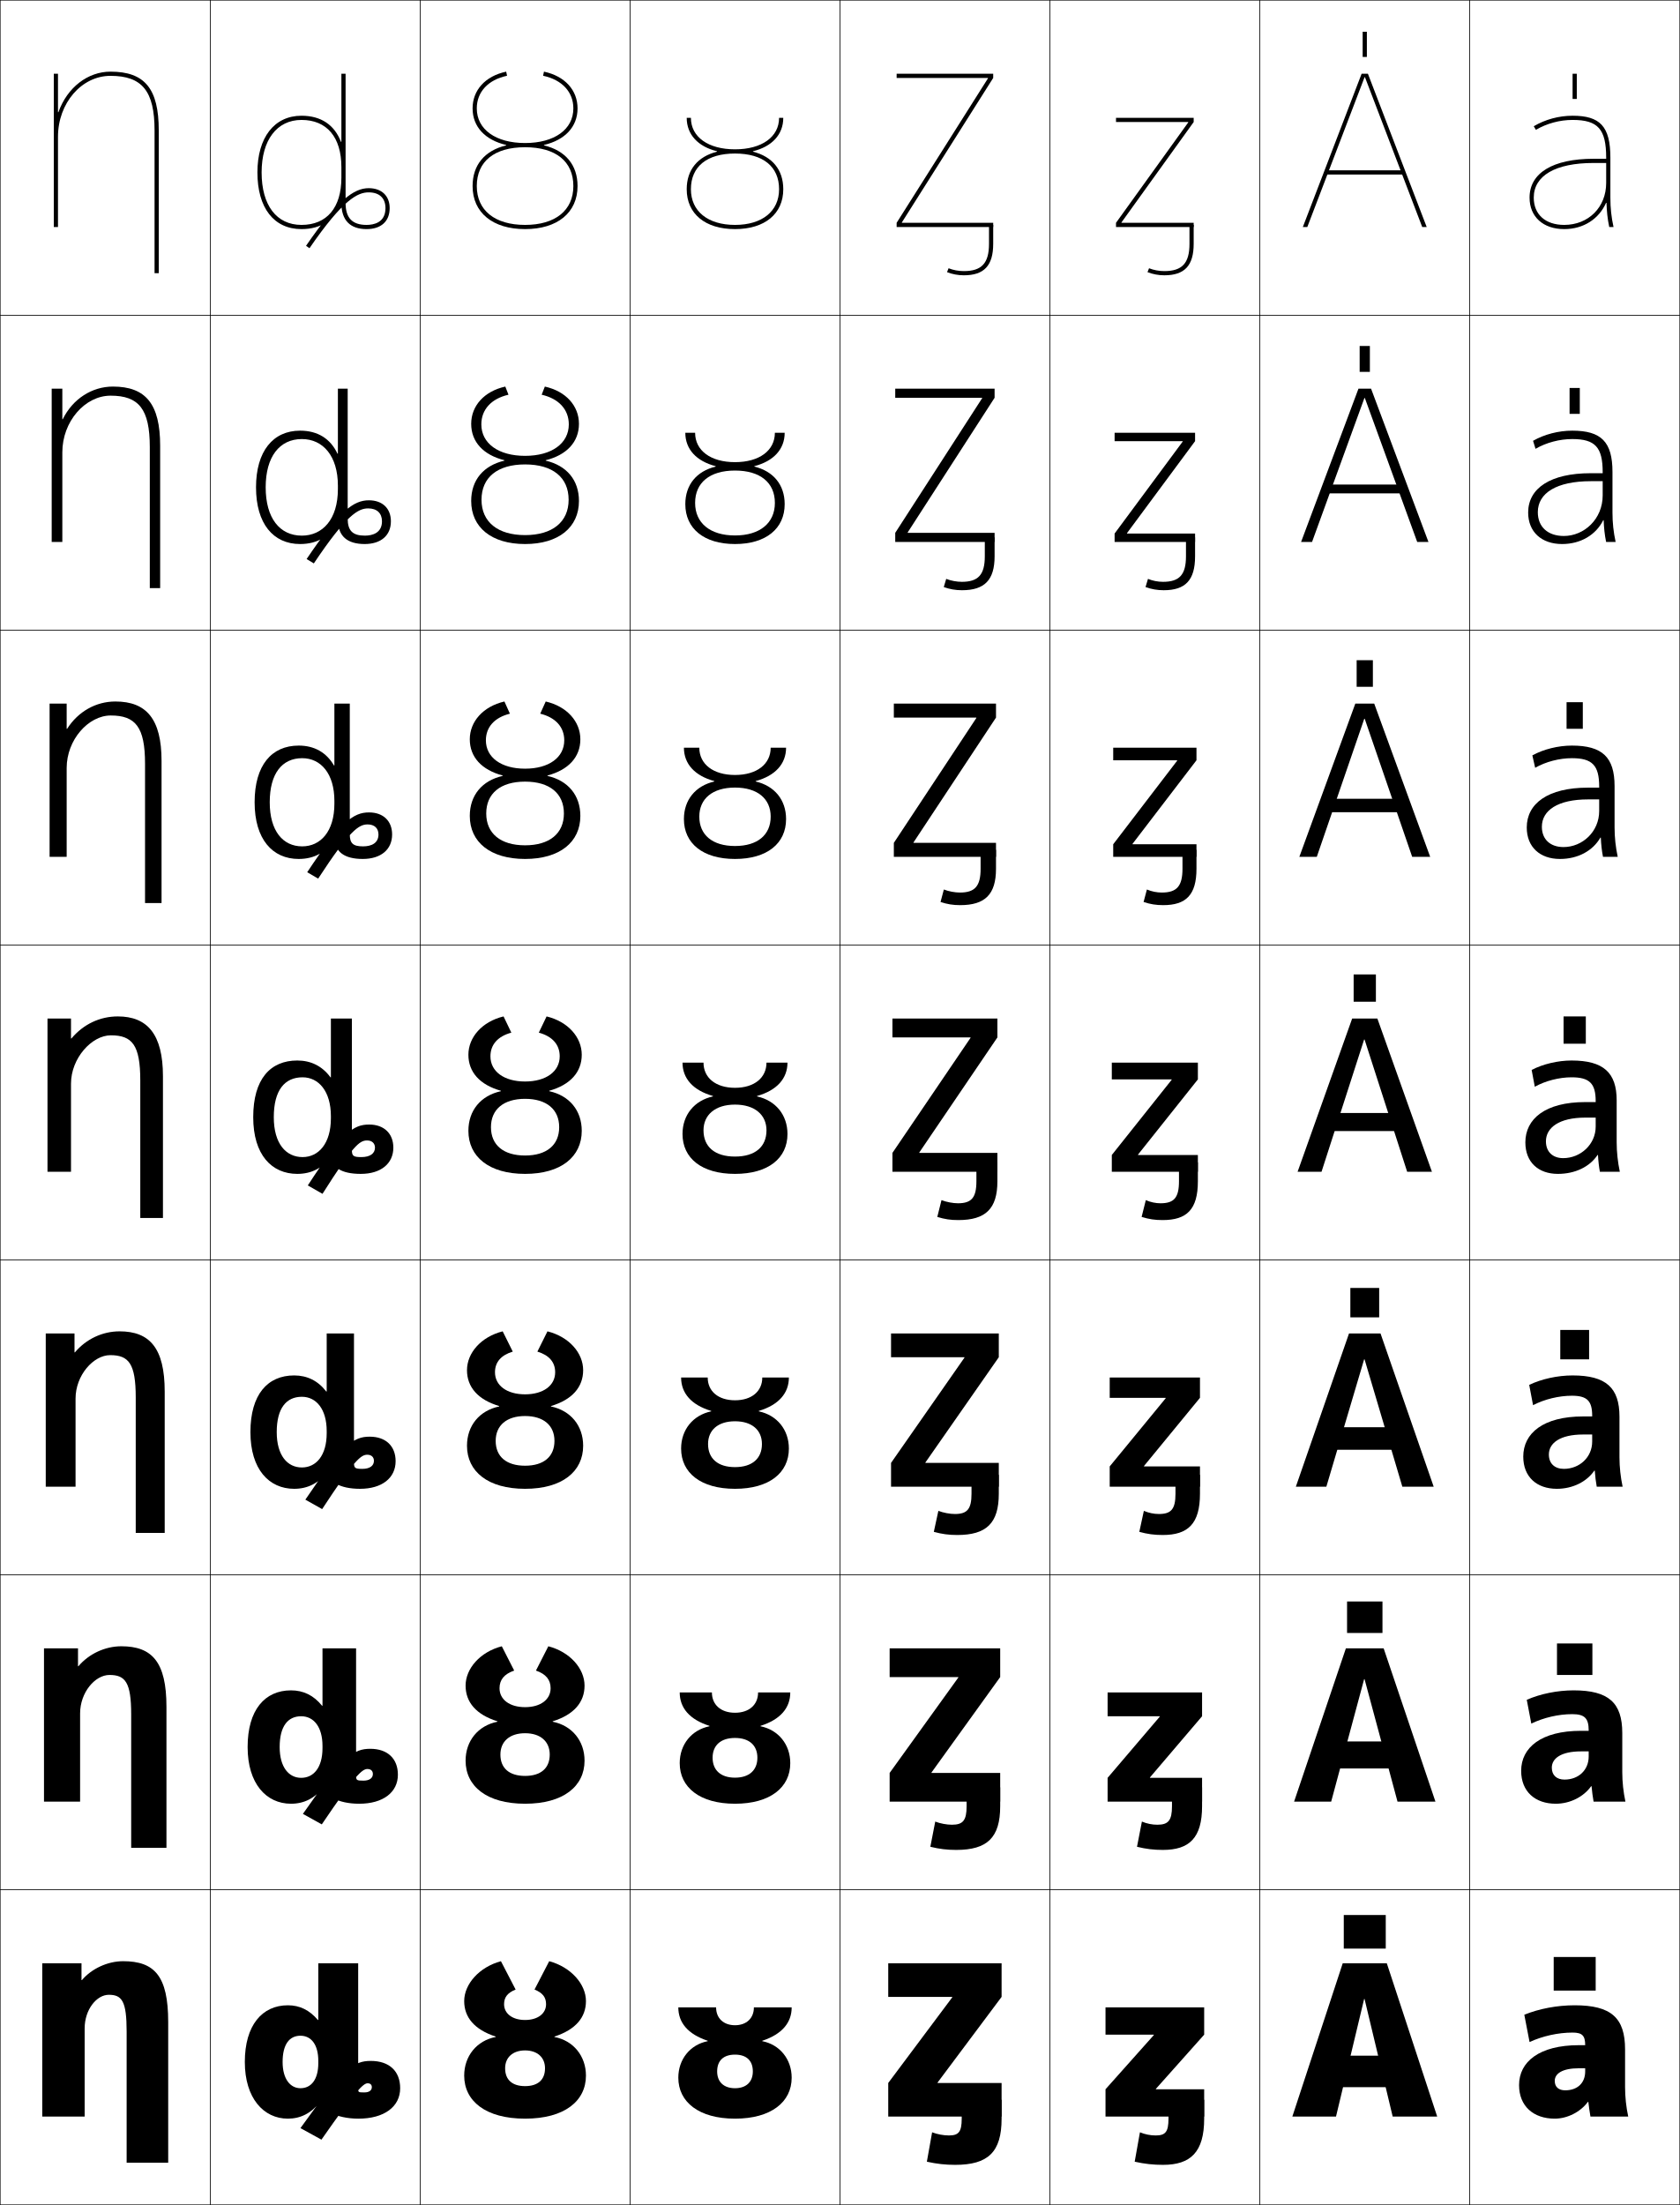
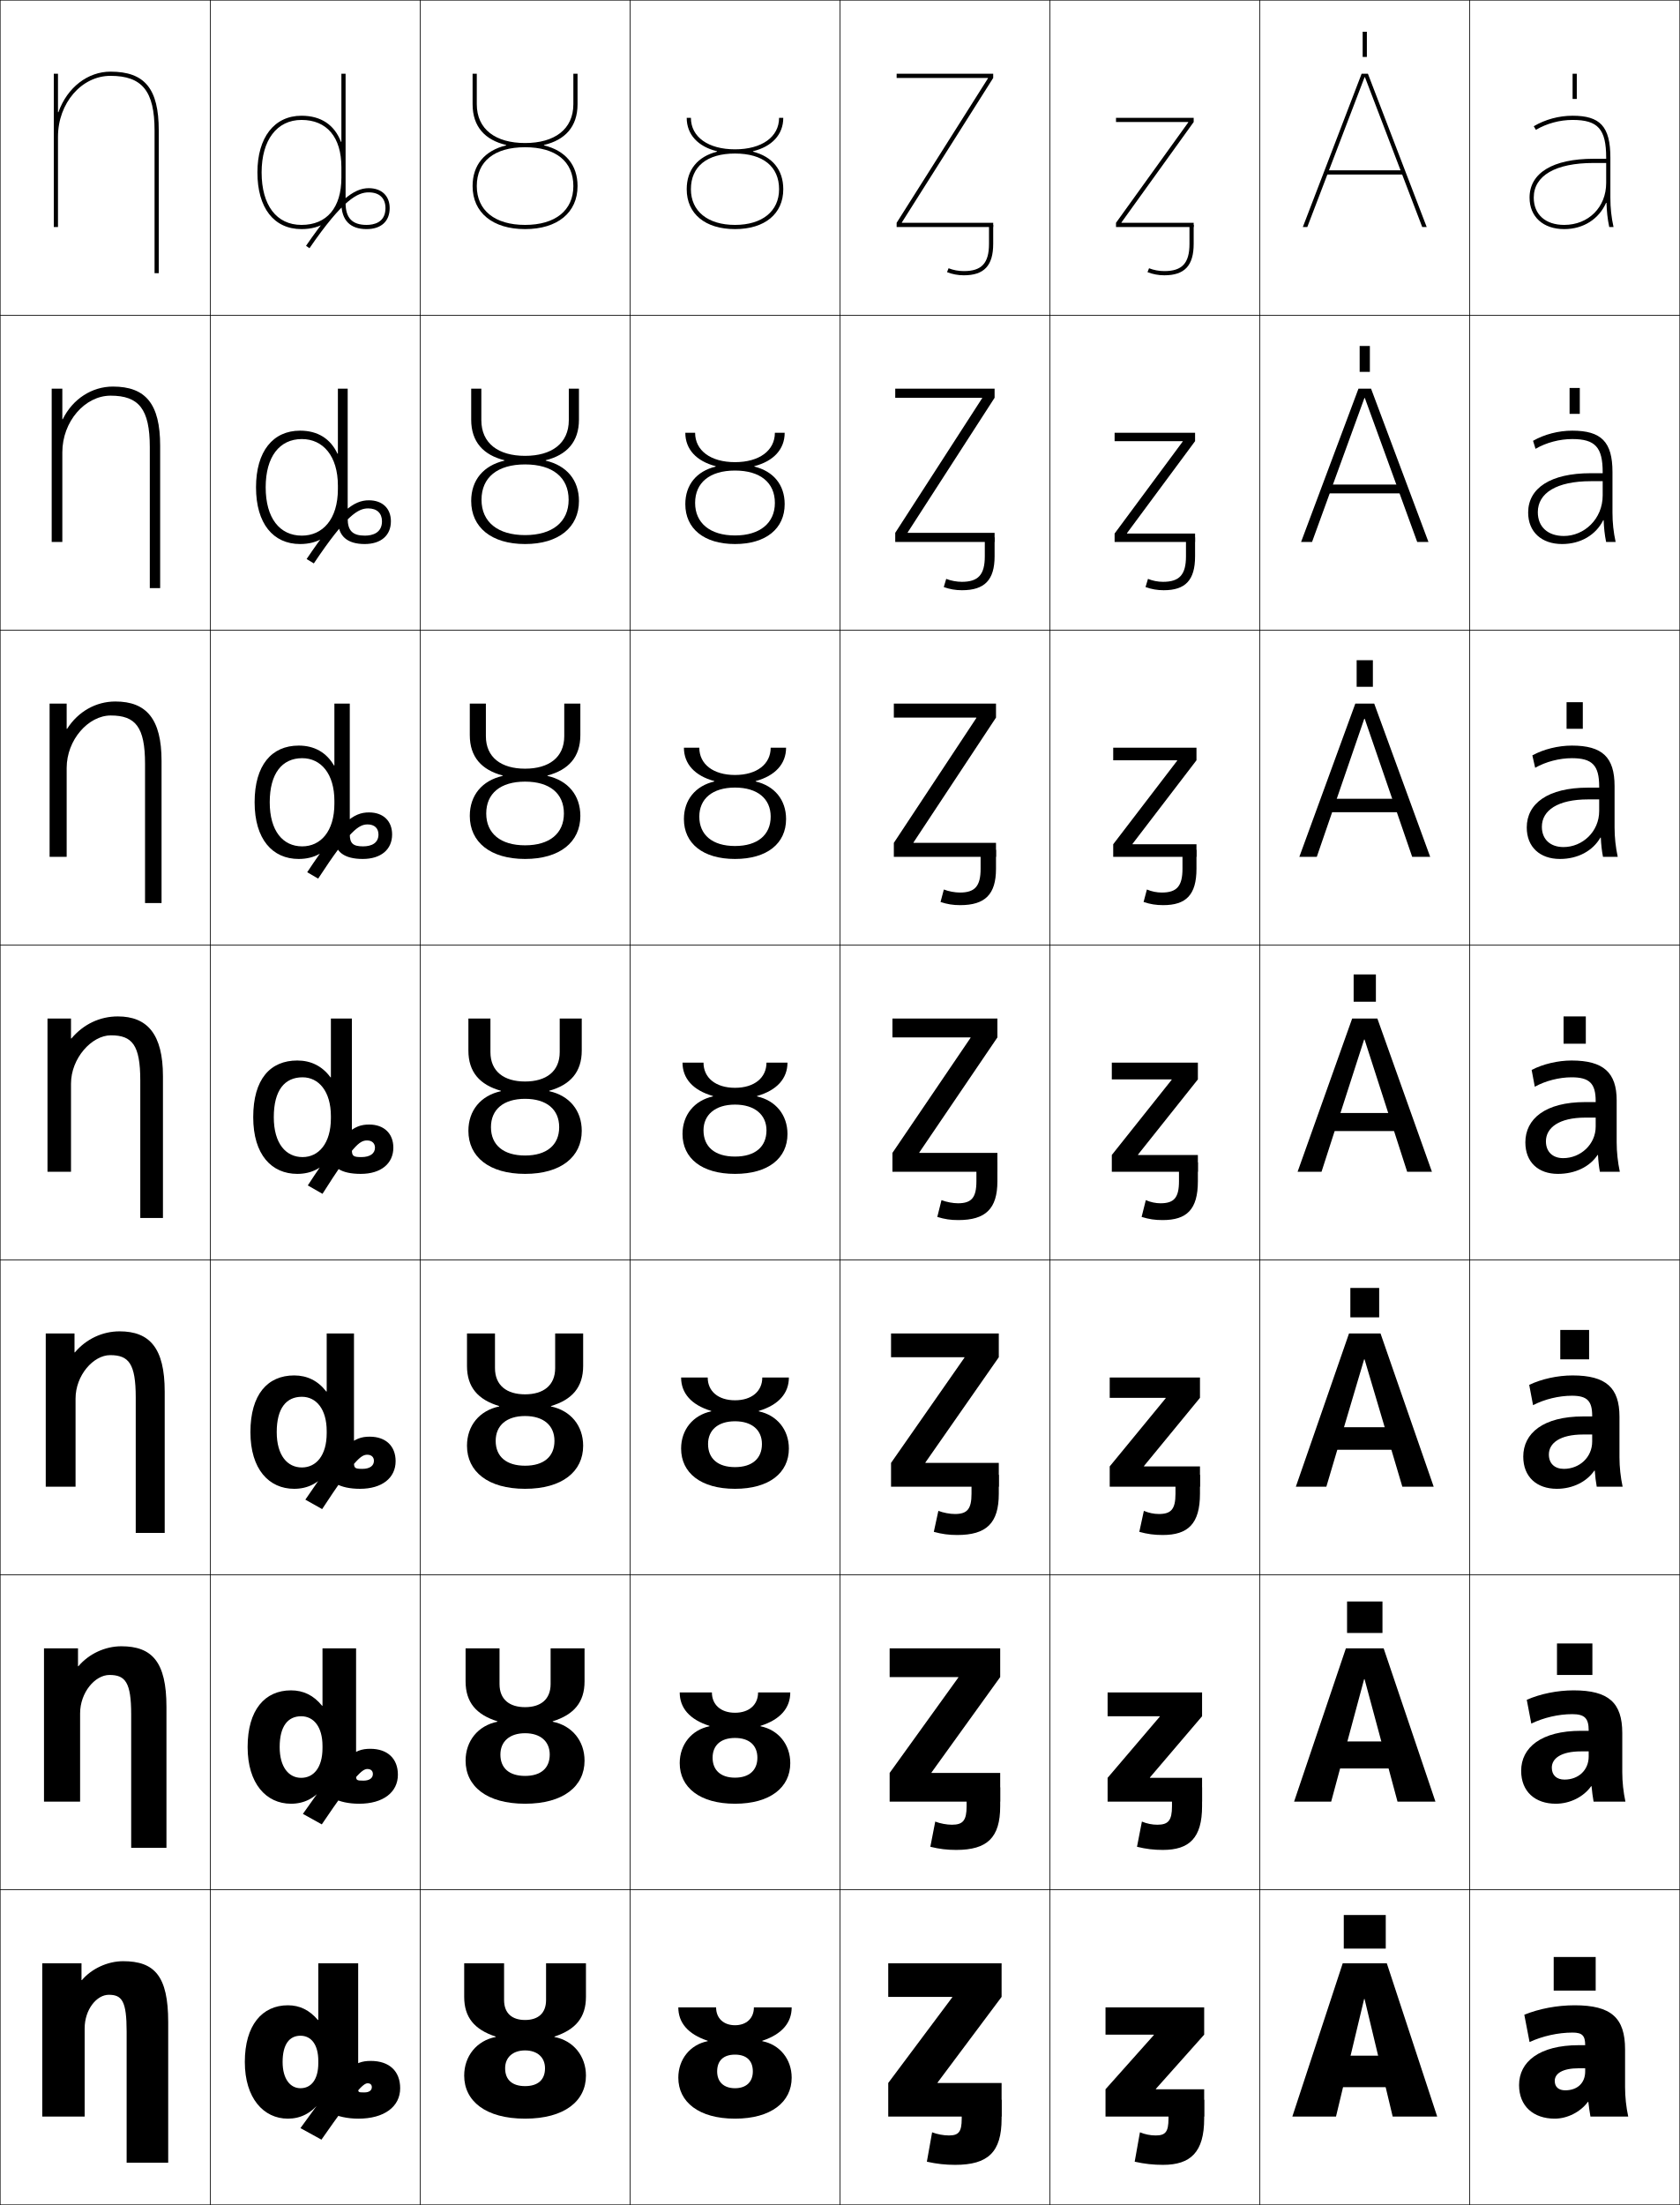
<svg xmlns="http://www.w3.org/2000/svg" width="800.25" height="1050.25" viewBox="0 0 800.25 1050.25" overflow="visible" enable-background="new 0 0 800.25 1050.25" xml:space="preserve">
  <g id="レイヤー1">
    <g>
      <rect x="0.125" y="0.125" fill="none" stroke="#000000" stroke-width="0.25" width="100" height="150" />
      <rect x="100.125" y="0.125" fill="none" stroke="#000000" stroke-width="0.25" width="100" height="150" />
      <rect x="200.125" y="0.125" fill="none" stroke="#000000" stroke-width="0.25" width="100" height="150" />
      <rect x="300.125" y="0.125" fill="none" stroke="#000000" stroke-width="0.25" width="100" height="150" />
      <rect x="400.125" y="0.125" fill="none" stroke="#000000" stroke-width="0.25" width="100" height="150" />
      <rect x="500.125" y="0.125" fill="none" stroke="#000000" stroke-width="0.25" width="100" height="150" />
      <rect x="600.125" y="0.125" fill="none" stroke="#000000" stroke-width="0.25" width="100" height="150" />
      <rect x="0.125" y="150.125" fill="none" stroke="#000000" stroke-width="0.25" width="100" height="150" />
      <rect x="100.125" y="150.125" fill="none" stroke="#000000" stroke-width="0.25" width="100" height="150" />
      <rect x="200.125" y="150.125" fill="none" stroke="#000000" stroke-width="0.25" width="100" height="150" />
      <rect x="300.125" y="150.125" fill="none" stroke="#000000" stroke-width="0.25" width="100" height="150" />
      <rect x="400.125" y="150.125" fill="none" stroke="#000000" stroke-width="0.25" width="100" height="150" />
      <rect x="500.125" y="150.125" fill="none" stroke="#000000" stroke-width="0.25" width="100" height="150" />
      <rect x="600.125" y="150.125" fill="none" stroke="#000000" stroke-width="0.25" width="100" height="150" />
      <rect x="0.125" y="300.125" fill="none" stroke="#000000" stroke-width="0.25" width="100" height="150" />
      <rect x="100.125" y="300.125" fill="none" stroke="#000000" stroke-width="0.25" width="100" height="150" />
      <rect x="200.125" y="300.125" fill="none" stroke="#000000" stroke-width="0.25" width="100" height="150" />
      <rect x="300.125" y="300.125" fill="none" stroke="#000000" stroke-width="0.25" width="100" height="150" />
      <rect x="400.125" y="300.125" fill="none" stroke="#000000" stroke-width="0.25" width="100" height="150" />
      <rect x="500.125" y="300.125" fill="none" stroke="#000000" stroke-width="0.25" width="100" height="150" />
      <rect x="600.125" y="300.125" fill="none" stroke="#000000" stroke-width="0.25" width="100" height="150" />
      <rect x="0.125" y="450.125" fill="none" stroke="#000000" stroke-width="0.25" width="100" height="150" />
      <rect x="100.125" y="450.125" fill="none" stroke="#000000" stroke-width="0.25" width="100" height="150" />
      <rect x="200.125" y="450.125" fill="none" stroke="#000000" stroke-width="0.25" width="100" height="150" />
      <rect x="300.125" y="450.125" fill="none" stroke="#000000" stroke-width="0.25" width="100" height="150" />
      <rect x="400.125" y="450.125" fill="none" stroke="#000000" stroke-width="0.25" width="100" height="150" />
      <rect x="500.125" y="450.125" fill="none" stroke="#000000" stroke-width="0.25" width="100" height="150" />
      <rect x="600.125" y="450.125" fill="none" stroke="#000000" stroke-width="0.25" width="100" height="150" />
      <rect x="0.125" y="600.125" fill="none" stroke="#000000" stroke-width="0.25" width="100" height="150" />
      <rect x="100.125" y="600.125" fill="none" stroke="#000000" stroke-width="0.25" width="100" height="150" />
      <rect x="200.125" y="600.125" fill="none" stroke="#000000" stroke-width="0.25" width="100" height="150" />
      <rect x="300.125" y="600.125" fill="none" stroke="#000000" stroke-width="0.25" width="100" height="150" />
      <rect x="400.125" y="600.125" fill="none" stroke="#000000" stroke-width="0.25" width="100" height="150" />
      <rect x="500.125" y="600.125" fill="none" stroke="#000000" stroke-width="0.25" width="100" height="150" />
      <rect x="600.125" y="600.125" fill="none" stroke="#000000" stroke-width="0.25" width="100" height="150" />
      <rect x="0.125" y="750.125" fill="none" stroke="#000000" stroke-width="0.25" width="100" height="150" />
      <rect x="100.125" y="750.125" fill="none" stroke="#000000" stroke-width="0.25" width="100" height="150" />
      <rect x="200.125" y="750.125" fill="none" stroke="#000000" stroke-width="0.25" width="100" height="150" />
      <rect x="300.125" y="750.125" fill="none" stroke="#000000" stroke-width="0.25" width="100" height="150" />
      <rect x="400.125" y="750.125" fill="none" stroke="#000000" stroke-width="0.25" width="100" height="150" />
      <rect x="500.125" y="750.125" fill="none" stroke="#000000" stroke-width="0.25" width="100" height="150" />
      <rect x="600.125" y="750.125" fill="none" stroke="#000000" stroke-width="0.25" width="100" height="150" />
      <rect x="0.125" y="900.125" fill="none" stroke="#000000" stroke-width="0.25" width="100" height="150" />
      <rect x="100.125" y="900.125" fill="none" stroke="#000000" stroke-width="0.25" width="100" height="150" />
      <rect x="200.125" y="900.125" fill="none" stroke="#000000" stroke-width="0.25" width="100" height="150" />
      <rect x="300.125" y="900.125" fill="none" stroke="#000000" stroke-width="0.25" width="100" height="150" />
      <rect x="400.125" y="900.125" fill="none" stroke="#000000" stroke-width="0.25" width="100" height="150" />
      <rect x="500.125" y="900.125" fill="none" stroke="#000000" stroke-width="0.25" width="100" height="150" />
      <rect x="600.125" y="900.125" fill="none" stroke="#000000" stroke-width="0.25" width="100" height="150" />
      <rect x="700.125" y="0.125" fill="none" stroke="#000000" stroke-width="0.25" width="100" height="150" />
      <rect x="700.125" y="150.125" fill="none" stroke="#000000" stroke-width="0.25" width="100" height="150" />
      <rect x="700.125" y="300.125" fill="none" stroke="#000000" stroke-width="0.25" width="100" height="150" />
      <rect x="700.125" y="450.125" fill="none" stroke="#000000" stroke-width="0.25" width="100" height="150" />
      <rect x="700.125" y="600.125" fill="none" stroke="#000000" stroke-width="0.25" width="100" height="150" />
      <rect x="700.125" y="750.125" fill="none" stroke="#000000" stroke-width="0.25" width="100" height="150" />
      <rect x="700.125" y="900.125" fill="none" stroke="#000000" stroke-width="0.25" width="100" height="150" />
    </g>
    <g>
      <g>
        <g>
          <polygon points="663.425,1008.125 684.625,1008.125 660.625,935.125 639.625,935.125 615.625,1008.125         636.425,1008.125 649.824,952.125 650.025,952.125 " />
          <rect x="630.125" y="979.125" width="40" height="15" />
        </g>
        <rect x="640.125" y="912.125" width="20" height="16" />
      </g>
      <g>
        <g>
          <polygon points="616.458,858.125 634.125,858.125 649.824,799.792 650.025,799.792 665.725,858.125         683.791,858.125 659.125,785.125 641.125,785.125 " />
          <rect x="630.125" y="829.458" width="40" height="12.867" />
        </g>
        <rect x="641.691" y="762.791" width="16.867" height="15.001" />
      </g>
      <g>
        <g>
          <polygon points="617.292,708.125 631.825,708.125 649.824,647.458 650.025,647.458         668.024,708.125 682.958,708.125 657.625,635.125 642.625,635.125 " />
          <rect x="630.125" y="679.792" width="40" height="10.732" />
        </g>
        <rect x="643.259" y="613.458" width="13.732" height="14" />
      </g>
      <g>
        <g>
          <polygon points="618.125,558.125 629.525,558.125 649.824,495.125 650.025,495.125 670.324,558.125         682.125,558.125 656.125,485.125 644.125,485.125 " />
          <rect x="630.125" y="530.125" width="40" height="8.6" />
        </g>
        <rect x="644.825" y="464.125" width="10.6" height="13" />
      </g>
      <g>
        <g>
          <polygon points="650.092,342.345 672.714,408.125 681.291,408.125 654.625,335.125         645.625,335.125 618.958,408.125 627.269,408.125 649.892,342.345 " />
          <rect x="630.458" y="380.458" width="39.333" height="6.399" />
        </g>
        <rect x="646.258" y="314.458" width="7.733" height="12.667" />
      </g>
      <g>
        <g>
          <polygon points="650.158,189.565 675.104,258.125 680.458,258.125 653.125,185.125 647.125,185.125         619.792,258.125 625.012,258.125 649.958,189.565 " />
          <rect x="630.792" y="230.792" width="38.666" height="4.2" />
        </g>
        <rect x="647.691" y="164.792" width="4.867" height="12.333" />
      </g>
      <g>
        <g>
          <polygon points="650.225,36.785 677.495,108.125 679.625,108.125 651.625,35.125 648.625,35.125 620.625,108.125         622.755,108.125 650.025,36.785 " />
          <rect x="631.125" y="81.125" width="38" height="2" />
        </g>
        <rect x="649.125" y="15.125" width="2" height="12" />
      </g>
    </g>
    <g>
      <rect x="740.125" y="932.125" width="20" height="16" />
      <rect x="741.691" y="782.791" width="16.866" height="15" />
      <rect x="743.259" y="633.458" width="13.732" height="14" />
      <rect x="744.825" y="484.125" width="10.6" height="13" />
      <rect x="746.259" y="334.458" width="7.732" height="12.667" />
      <rect x="747.691" y="184.792" width="4.867" height="12.333" />
      <rect x="749.125" y="35.125" width="2" height="12" />
    </g>
    <g>
      <path d="M752.125,974.125c-18.891,0-28.5,7.93-28.5,19l17-2c0-3.419,3.555-6,11.5-6h3v1.5      c0,5.629-3.821,9-9.5,9c-3.158,0-5-1.597-5-4.5l-17,2c0,10.057,6.859,16,17,16      c5.975,0,12.228-3.157,15.8-8H756.625c0.293,2.479,0.59,4.646,1,7h18      c-0.969-4.469-1.5-9.344-1.5-14v-18c0-15.019-6.599-21-24-21c-8.384,0-16.869,1.611-24,4.5l2.5,13      c6.213-2.844,13.572-4.5,20.5-4.5c4.607,0,6,1.478,6,6l0,0H752.125z" />
      <path d="M749.625,805.125c-7.754,0-15.834,1.647-22.333,4.5l2.166,11.333      c5.82-2.836,12.93-4.5,19.5-4.5c5.901,0,7.833,1.943,7.833,7.767v0.167H753.125      c-18.932,0-28.5,7.954-28.5,19.066l14.6-1.5c0-4.452,4.469-7.767,13.9-7.767h3.666      V836.625c0,6.549-4.924,11-11.499,11c-3.74,0-6.067-2.052-6.067-5.667l-14.6,1.5      c0,9.857,6.642,15.667,16.5,15.667c6.733,0,13.211-3.239,16.834-8.34l0.198,0.012      c0.241,2.577,0.55,4.997,0.968,7.328h15.167c-0.969-4.515-1.5-9.358-1.5-14v-18.667      C772.792,811.042,766.301,805.125,749.625,805.125z" />
      <path d="M749.125,655.125c-7.123,0-14.798,1.685-20.667,4.5l1.834,9.667      c5.426-2.828,12.287-4.5,18.5-4.5c7.195,0,9.666,2.409,9.666,9.533v0.333H754.125      c-18.972,0-28.5,7.978-28.5,19.134l12.2-1c0-5.487,5.382-9.533,16.3-9.533h4.333      V686.625c0,7.47-6.027,13-13.5,13c-4.322,0-7.133-2.508-7.133-6.833l-12.2,1      c0,9.658,6.425,15.333,16,15.333c7.493,0,14.193-3.32,17.868-8.679l0.197,0.023      c0.188,2.676,0.509,5.349,0.935,7.655h12.333c-0.967-4.56-1.5-9.372-1.5-14      v-19.333C771.458,660.979,765.075,655.125,749.125,655.125z" />
      <path d="M760.125,532.325V536.625c0,8.391-7.131,15-15.5,15c-4.904,0-8.2-2.963-8.2-8      l-9.8,0.5c0,9.46,6.207,15,15.5,15c8.253,0,15.177-3.402,18.902-9.018l0.196,0.035      c0.136,2.773,0.468,5.699,0.901,7.982h9.5c-0.967-4.604-1.5-9.386-1.5-14v-20      c0-13.211-6.275-19-21.5-19c-6.493,0-13.763,1.721-19,4.5l1.5,8      c5.033-2.82,11.645-4.5,17.5-4.5c8.49,0,11.5,2.875,11.5,11.3v0.5h-5      c-19.012,0-28.5,8.002-28.5,19.2l9.8-0.5c0-6.521,6.296-11.3,18.7-11.3H760.125z      " />
    </g>
    <path d="M748.792,355.125c-6.504,0-13.519,1.736-18.834,4.667l1.339,5.907     c5.074-2.896,11.552-4.574,17.495-4.574c9.697,0,13,3.375,13,13.533v0.5h-5.334     c-19.135,0-29.166,7.582-29.166,18.967l7.199-0.333     c0-7.843,7.66-13.033,21.967-13.033h5.334v5.533c0,9.849-7.986,17.167-17,17.167     c-6.251,0-10.301-3.636-10.301-9.667L727.292,394.125c0,9.344,6.297,15,15.833,15     c8.597,0,15.648-3.908,19.25-10.182l0.197,0.023     c0.135,3.169,0.472,6.337,1.039,9.159H770.625c-0.987-4.629-1.5-9.237-1.5-14v-19.667     C769.125,360.658,763.293,355.125,748.792,355.125z" />
    <path d="M748.959,205.125c-6.514,0-13.273,1.752-18.668,4.833l1.179,3.814     c5.115-2.97,11.458-4.648,17.489-4.648c10.904,0,14.5,3.875,14.5,15.767v0.5h-5.668     c-19.258,0-29.832,7.163-29.832,18.733l4.6-0.167     c0-9.164,9.023-14.767,25.232-14.767h5.668v6.767     c0,11.308-8.842,19.333-18.5,19.333c-7.598,0-12.4-4.309-12.4-11.333     L727.959,244.125c0,9.229,6.387,15,16.166,15c8.939,0,16.121-4.415,19.598-11.347     l0.199,0.012c0.133,3.564,0.476,6.976,1.175,10.335H769.625     c-1.008-4.654-1.5-9.089-1.5-14v-19.333C768.125,210.402,762.736,205.125,748.959,205.125z" />
    <path d="M765.271,96.614c0.131,3.96,0.479,7.614,1.312,11.511H768.625     c-1.028-4.68-1.5-8.941-1.5-14v-19c0-14.979-4.945-20-18-20c-6.523,0-13.027,1.769-18.5,5     l1.018,1.722C736.799,58.802,743.008,57.125,749.125,57.125c12.112,0,16,4.374,16,18v0.5h-6     c-19.383,0-30.5,6.743-30.5,18.5h2c0-10.486,10.388-16.5,28.5-16.5h6v9.5c0,11.589-8.411,20-20,20     c-8.943,0-14.5-4.981-14.5-13h-2c0,9.112,6.477,15,16.5,15     c9.283,0,16.593-4.921,19.945-12.511H765.271z" />
    <g>
      <path d="M58.625,934.125c14.942,0,21.5,6.964,21.5,29v67H60.325v-62.5c0-14.532-2.24-17.5-8.5-17.5      c-5.797,0-11.5,7.062-11.5,16v42H20.125v-73h18.7v8h0.2      C43.612,937.702,51.26,934.125,58.625,934.125z" />
      <path d="M57.792,784.125c14.631,0,21.5,7.448,21.5,28.833V880.125H62.492v-63.5      c0-15.341-2.787-18.834-10.333-18.834c-6.913,0-14,8.353-14,18.334v42H20.958v-73      h16.2v8.5h0.2C42.338,787.73,50.048,784.125,57.792,784.125z" />
      <path d="M56.958,634.125c14.32,0,21.5,7.934,21.5,28.667V730.125H64.659v-64.5      c0-16.149-3.333-20.167-12.167-20.167c-8.029,0-16.5,9.643-16.5,20.667v42      H21.792v-73h13.7v9h0.201C41.066,637.759,48.836,634.125,56.958,634.125z" />
      <path d="M56.125,484.125c14.01,0,21.5,8.418,21.5,28.5v67.5H66.825v-65.5c0-16.958-3.88-21.5-14-21.5      c-9.144,0-19,10.932-19,23v42H22.625v-73h11.2v9.5h0.2      C39.792,487.787,47.624,484.125,56.125,484.125z" />
    </g>
    <path d="M23.625,335.125h8.134v12.027h0.2C37.213,338.89,45.72,334.125,54.958,334.125     c14.785,0,22,8.316,22,28.333V430.125h-7.866v-66.333c0-17.543-4.549-23-16.333-23     c-10.691,0-21,11.624-21,25V408.125H23.625V335.125z" />
    <path d="M53.792,184.125c15.561,0,22.5,8.214,22.5,28.167V280.125h-4.933v-67.167     c0-18.127-5.218-24.5-18.667-24.5c-12.238,0-23,12.317-23,27V258.125H24.625v-73h5.067v14.554     h0.2C34.633,189.993,43.816,184.125,53.792,184.125z" />
    <path d="M27.625,53.434V35.125h-2v73h2v-43c0-15.99,11.215-29,25-29c15.112,0,21,7.289,21,26v68h2v-68     c0-19.888-6.664-28-23-28c-10.713,0-20.572,7.434-24.8,19.309H27.625z" />
    <g>
-       <path d="M250.125,1009.125c18.857,0,29-8.442,29-20.5c0-9.3-5.978-16.682-15-18.398v-0.203      c10.158-3.315,15-9.198,15-16.898c0-8.062-7.131-16.194-17.5-19l-7,13.5      c3.96,1.608,5.5,3.752,5.5,7c0,4.396-3.902,7.5-10,7.5v14.5c5.88,0,9.5,3.355,9.5,8.5      c0,5.516-3.418,8.5-9.5,8.5s-9.5-2.984-9.5-8.5c0-5.145,3.62-8.5,9.5-8.5v-14.5      c-6.098,0-10-3.104-10-7.5c0-3.248,1.54-5.392,5.5-7l-7-13.5c-10.369,2.806-17.5,10.938-17.5,19      c0,7.7,4.842,13.583,15,16.898v0.203c-9.022,1.717-15,9.099-15,18.398      C221.125,1000.683,231.268,1009.125,250.125,1009.125z" />
-       <path d="M250.125,859.125c18.285,0,28.333-8.345,28.333-20.5      c0-9.438-5.954-16.721-15.163-18.562v-0.202c10.122-3.152,15.163-9.1,15.163-16.985      c0-8.154-6.934-16.057-17.25-18.75l-5.903,11.576      c4.805,1.66,6.986,4.414,6.986,8.424c0,5.333-4.756,9-12.167,9v12.416      c7.336,0,11.75,3.921,11.75,10.167c0,6.527-4.282,10.167-11.75,10.167      s-11.75-3.64-11.75-10.167c0-6.246,4.414-10.167,11.75-10.167V813.125      c-7.41,0-12.167-3.667-12.167-9c0-4.01,2.182-6.764,6.986-8.424L239.042,784.125      c-10.316,2.693-17.25,10.596-17.25,18.75c0,7.886,5.042,13.833,15.164,16.985      V820.062c-9.209,1.842-15.164,9.125-15.164,18.562      C221.791,850.78,231.84,859.125,250.125,859.125z" />
-       <path d="M250.125,709.125c17.712,0,27.667-8.246,27.667-20.5      c0-9.575-5.931-16.76-15.327-18.726v-0.202c10.085-2.988,15.327-9,15.327-17.072      c0-8.245-6.738-15.918-17-18.5l-4.805,9.652      c5.649,1.712,8.472,5.077,8.472,9.848c0,6.271-5.611,10.5-14.333,10.5v10.333      c8.792,0,14,4.484,14,11.834c0,7.538-5.145,11.833-14,11.833s-14-4.295-14-11.833      c0-7.35,5.208-11.834,14-11.834V664.125c-8.723,0-14.333-4.229-14.333-10.5      c0-4.771,2.823-8.136,8.472-9.848L239.458,634.125c-10.263,2.582-17,10.255-17,18.5      c0,8.072,5.241,14.084,15.327,17.072v0.202      c-9.396,1.966-15.327,9.15-15.327,18.726      C222.458,700.879,232.414,709.125,250.125,709.125z" />
-       <path d="M250.125,559.125c17.139,0,27-8.148,27-20.5c0-9.713-5.907-16.799-15.49-18.889      v-0.202C271.684,516.709,277.125,510.634,277.125,502.375c0-8.336-6.541-15.779-16.75-18.25      l-3.708,7.729C263.16,493.617,266.625,497.594,266.625,503.125c0,7.209-6.465,12-16.5,12v8.25      c10.248,0,16.25,5.049,16.25,13.5c0,8.55-6.008,13.5-16.25,13.5s-16.25-4.95-16.25-13.5      c0-8.451,6.002-13.5,16.25-13.5v-8.25c-10.035,0-16.5-4.791-16.5-12      c0-5.531,3.465-9.508,9.958-11.271L239.875,484.125c-10.209,2.471-16.75,9.914-16.75,18.25      c0,8.259,5.441,14.334,15.49,17.159v0.202      C229.032,521.826,223.125,528.912,223.125,538.625C223.125,550.977,232.986,559.125,250.125,559.125z" />
-       <path d="M250.125,409.125c16.566,0,26.333-8.051,26.333-20.5      c0-9.851-5.883-16.837-15.653-19.052v-0.202      c10.012-2.661,15.653-8.801,15.653-17.246c0-8.426-6.345-15.641-16.5-18      l-2.611,5.804c7.338,1.815,11.444,6.403,11.444,12.695      c0,8.147-7.319,13.5-18.667,13.5v6.167c11.705,0,18.5,5.613,18.5,15.167      c0,9.561-6.872,15.167-18.5,15.167s-18.5-5.605-18.5-15.167      c0-9.553,6.796-15.167,18.5-15.167v-6.167c-11.347,0-18.667-5.353-18.667-13.5      c0-6.292,4.106-10.88,11.444-12.695L240.291,334.125      c-10.155,2.359-16.5,9.573-16.5,18c0,8.445,5.642,14.585,15.653,17.246      v0.202c-9.77,2.215-15.653,9.202-15.653,19.052      C223.792,401.074,233.559,409.125,250.125,409.125z" />
-       <path d="M250.125,259.125c15.993,0,25.667-7.953,25.667-20.5      c0-9.989-5.859-16.876-15.817-19.216v-0.201      c9.975-2.498,15.817-8.702,15.817-17.333c0-8.518-6.147-15.502-16.25-17.75      l-1.514,3.88c8.183,1.867,12.93,7.066,12.93,14.12c0,9.085-8.173,15-20.833,15      v4.083c13.161,0,20.75,6.178,20.75,16.833c0,10.573-7.734,16.833-20.75,16.833      s-20.75-6.261-20.75-16.833c0-10.655,7.589-16.833,20.75-16.833V217.125      c-12.66,0-20.833-5.915-20.833-15c0-7.053,4.748-12.252,12.93-14.12      L240.708,184.125c-10.102,2.248-16.25,9.232-16.25,17.75      c0,8.631,5.842,14.835,15.817,17.333v0.201      c-9.958,2.34-15.817,9.228-15.817,19.216C224.458,251.172,234.132,259.125,250.125,259.125      z" />
-       <path d="M250.125,109.125c15.42,0,25-7.855,25-20.5c0-10.127-5.836-16.915-15.98-19.38      v-0.2C269.082,66.711,275.125,60.442,275.125,51.625c0-8.608-5.951-15.364-16-17.5      l-0.416,1.956C267.736,38,273.125,43.811,273.125,51.625c0,10.023-9.027,16.5-23,16.5v2      c14.617,0,23,6.743,23,18.5c0,11.584-8.598,18.5-23,18.5s-23-6.916-23-18.5      c0-11.757,8.383-18.5,23-18.5v-2c-13.973,0-23-6.477-23-16.5      c0-7.814,5.389-13.625,14.416-15.544L241.125,34.125c-10.049,2.136-16,8.892-16,17.5      c0,8.817,6.043,15.086,15.98,17.42v0.2C230.961,71.71,225.125,78.498,225.125,88.625      C225.125,101.27,234.705,109.125,250.125,109.125z" />
-     </g>
-     <g>
      <path d="M350.125,109.125c14.188,0,23-7.28,23-19c0-9.294-5.266-15.542-14.429-17.884v-0.2      C367.668,69.84,373.125,64.143,373.125,56.125h-2c0,9.112-8.243,15-21,15v2      c13.346,0,21,6.196,21,17c0,10.486-8.047,17-21,17s-21-6.514-21-17c0-10.804,7.654-17,21-17v-2      c-12.757,0-21-5.888-21-15h-2c0,8.018,5.457,13.715,14.429,15.916v0.2      C332.391,74.583,327.125,80.831,327.125,90.125C327.125,101.845,335.938,109.125,350.125,109.125z" />
      <path d="M350.125,259.125c14.749,0,23.667-7.341,23.667-19      c0-9.219-5.386-15.677-14.452-17.889v-0.2      c9.175-2.374,14.452-8.074,14.452-15.911H369.125c0,8.459-7.398,14-19,14V224.125      c12.051,0,19,5.771,19,15.417c0,9.599-7.151,15.5-19,15.5      c-11.848,0-19-5.901-19-15.5c0-9.646,6.95-15.417,19-15.417v-4      c-11.602,0-19-5.541-19-14h-4.667c0,7.837,5.277,13.537,14.453,15.911v0.2      c-9.066,2.212-14.453,8.67-14.453,17.889      C326.458,251.784,335.377,259.125,350.125,259.125z" />
      <path d="M350.125,409.125c15.309,0,24.333-7.403,24.333-19      c0-9.145-5.506-15.813-14.476-17.895v-0.2      c9.378-2.546,14.476-8.25,14.476-15.905H367.125c0,7.807-6.553,13-17,13v6      c10.755,0,17,5.345,17,13.833c0,8.712-6.257,14-17,14      c-10.744,0-17-5.289-17-14c0-8.488,6.245-13.833,17-13.833v-6      c-10.447,0-17-5.193-17-13h-7.333c0,7.656,5.097,13.359,14.476,15.905v0.2      c-8.97,2.082-14.476,8.75-14.476,17.895C325.792,401.722,334.816,409.125,350.125,409.125z" />
      <path d="M350.125,559.125c15.869,0,25-7.464,25-19c0-9.07-5.627-15.948-14.5-17.9v-0.2      c9.582-2.718,14.5-8.425,14.5-15.899h-10c0,7.154-5.708,12-15,12v8c9.46,0,15,4.919,15,12.25      c0,7.824-5.361,12.5-15,12.5s-15-4.676-15-12.5c0-7.331,5.54-12.25,15-12.25v-8      c-9.292,0-15-4.846-15-12h-10c0,7.475,4.918,13.182,14.5,15.899v0.2      c-8.873,1.952-14.5,8.83-14.5,17.9C325.125,551.661,334.256,559.125,350.125,559.125z" />
      <path d="M350.125,709.125c16.321,0,25.667-7.626,25.667-19.167      c0-8.996-5.659-15.898-14.334-17.733v-0.2      c9.56-2.864,14.334-8.518,14.334-15.899H363.125      c0,6.497-4.994,10.833-13,10.833v10c8.147,0,12.833,4.248,12.833,10.833      c0,6.899-4.642,11.001-12.833,11.001s-12.833-4.102-12.833-11.001      c0-6.585,4.687-10.833,12.833-10.833v-10c-8.005,0-13-4.336-13-10.833h-12.667      c0,7.382,4.774,13.035,14.333,15.899v0.2      c-8.674,1.835-14.333,8.737-14.333,17.733      C324.458,701.499,333.804,709.125,350.125,709.125z" />
      <path d="M350.125,859.125c16.772,0,26.333-7.788,26.333-19.333      c0-8.922-5.69-15.849-14.166-17.567v-0.2      c9.537-3.01,14.166-8.61,14.166-15.899H361.125c0,5.841-4.28,9.667-11,9.667v12      c6.834,0,10.667,3.575,10.667,9.416c0,5.973-3.922,9.5-10.667,9.5      c-6.746,0-10.667-3.527-10.667-9.5c0-5.841,3.832-9.416,10.667-9.416v-12      c-6.72,0-11-3.826-11-9.667h-15.333c0,7.289,4.63,12.89,14.167,15.899v0.2      c-8.476,1.719-14.167,8.646-14.167,17.567C323.792,851.337,333.353,859.125,350.125,859.125z      " />
      <path d="M350.125,978.625c5.521,0,8.5,2.904,8.5,8c0,5.047-3.201,8-8.5,8s-8.5-2.953-8.5-8      C341.625,981.529,344.604,978.625,350.125,978.625v-14c-5.434,0-9-3.316-9-8.5h-18      c0,7.196,4.485,12.743,14,15.899v0.2c-8.277,1.602-14,8.554-14,17.4      c0,11.55,9.775,19.5,27,19.5s27-7.95,27-19.5c0-8.847-5.723-15.799-14-17.4v-0.2      c9.515-3.156,14-8.703,14-15.899h-18c0,5.184-3.566,8.5-9,8.5V978.625z" />
    </g>
    <g>
      <path d="M170.625,994.625c0,1.969,0.02,2,3,2c2.221,0,3.5-0.98,3.5-2.5      c0-1.17-0.726-1.848-2-1.848c-2.018,0-5.606,3.305-22,26.848l-10-5.5      c20.515-28.688,25.442-32,33.5-32c8.945,0,14,4.974,14,13c0,8.814-7.596,14.5-19.9,14.5      c-10.771,0-18-4.469-18-8h-0.199c-4.304,5.473-9.404,8-15.4,8      c-11.607,0-20.5-9.824-20.5-27h18c0,8.182,3.701,12.5,8.5,12.5c5.039,0,8.5-4.018,8.5-12v-1      c0-7.811-3.399-12-8.5-12c-5.216,0-8.5,4.033-8.5,12.5h-18c0-17.5,8.262-27,20.5-27      c5.622,0,10.251,2.238,14.301,7H151.625v-27h19V994.625z" />
      <path d="M169.625,845.625c0,2.301,0.229,2.5,3.5,2.5c2.9,0,4.5-1.242,4.5-3.167      c0-1.457-0.953-2.373-2.583-2.373c-2.58,0-5.975,3.042-21.75,26.373l-9-5      c19.169-27.564,24.162-31,32.083-31c8.318,0,13.167,4.747,13.167,12.333      c0,8.409-7.044,13.834-18.434,13.834c-10.279,0-16.65-4.015-16.65-8.167h-0.199      c-4.137,5.535-9.374,8.167-15.634,8.167c-11.796,0-20.667-9.567-20.667-27h15.267      c0,9.675,4.415,14.666,10.233,14.666c5.907,0,10.167-4.832,10.167-14.166v-1      c0-9.129-4.187-14.167-10.167-14.167c-6.312,0-10.233,4.728-10.233,14.667h-15.267      c0-17.731,8.228-27,20.667-27c5.9,0,10.79,2.37,14.801,7.333H153.625V785.125h16      V845.625z" />
      <path d="M168.625,696.625c0,2.633,0.439,3,4,3c3.58,0,5.5-1.504,5.5-3.833      c0-1.744-1.179-2.899-3.167-2.899c-3.141,0-6.344,2.78-21.5,25.899l-8-4.5      c17.823-26.443,22.88-30,30.667-30c7.691,0,12.333,4.521,12.333,11.666      c0,8.004-6.492,13.167-16.967,13.167c-9.785,0-15.3-3.56-15.3-8.333h-0.2      C152.022,706.389,146.649,709.125,140.125,709.125c-11.984,0-20.833-9.31-20.833-27h12.533      c0,11.168,5.129,16.833,11.967,16.833c6.775,0,11.833-5.646,11.833-16.333v-1      c0-10.446-4.975-16.333-11.833-16.333c-7.408,0-11.967,5.422-11.967,16.833h-12.533      c0-17.963,8.193-27,20.833-27c6.179,0,11.329,2.502,15.3,7.667H155.625V635.125h13V696.625z" />
      <path d="M167.625,547.625c0,2.965,0.648,3.5,4.5,3.5c4.259,0,6.5-1.766,6.5-4.5      c0-2.03-1.406-3.425-3.75-3.425c-3.702,0-6.712,2.519-21.25,25.425l-7-4      c16.477-25.32,21.6-29,29.25-29c7.063,0,11.5,4.294,11.5,11c0,7.599-5.939,12.5-15.5,12.5      c-9.292,0-13.95-3.104-13.95-8.5h-0.2c-3.802,5.659-9.312,8.5-16.1,8.5      c-12.173,0-21-9.052-21-27h9.8c0,12.661,5.843,19,13.7,19c7.644,0,13.5-6.462,13.5-18.5v-1      c0-11.765-5.763-18.5-13.5-18.5c-8.505,0-13.7,6.116-13.7,19H120.625      c0-18.194,8.159-27,21-27c6.458,0,11.867,2.634,15.8,8H157.625v-28h10V547.625z" />
    </g>
    <path d="M142.292,355.125c7.429,0,13.152,3.229,16.8,9.477h0.2V335.125H166.625v62.189     c0,4.349,1.491,5.811,6.333,5.811c3.96,0,7.333-1.523,7.333-5.667     c0-2.942-1.91-4.783-5.167-4.783c-4.188,0-8.522,2.753-23.565,25.814l-5.216-3.044     c15.997-24.178,22.021-28.487,29.448-28.487c6.769,0,11,4.082,11,10.5     c0,7.179-5.341,11.667-14,11.667c-8.783,0-13.3-3.447-13.3-9.811h-0.2     c-3.561,6.444-9.351,9.811-17,9.811c-12.499,0-21-9.399-21-27h7.2     c0,13.659,6.263,21,15.467,21c8.721,0,15.334-7.066,15.334-20.333v-1.333     c0-12.897-6.4-20.333-15.334-20.333c-9.576,0-15.467,7.271-15.467,21h-7.2     C121.292,364.444,129.413,355.125,142.292,355.125z" />
    <path d="M143.792,209.125c-10.648,0-17.233,8.425-17.233,23h-4.6     c0-17.168,8.084-27,21-27c8.4,0,14.436,3.823,17.8,10.954h0.2v-30.954h4.667     v61.88c0,5.732,2.335,8.121,8.167,8.121c3.661,0,8.167-1.282,8.167-6.833     c0-3.854-2.413-6.142-6.583-6.142c-4.673,0-10.333,2.987-25.88,26.204     l-3.433-2.088c15.517-23.036,22.442-27.975,29.646-27.975c6.474,0,10.5,3.87,10.5,10     c0,6.759-4.743,10.833-12.5,10.833c-8.274,0-12.65-3.79-12.65-11.121h-0.2     c-3.32,7.229-9.39,11.121-17.9,11.121c-12.824,0-21-9.747-21-27h4.6     c0,14.656,6.683,23,17.233,23c9.798,0,17.167-7.67,17.167-22.167v-1.667     C160.958,217.261,153.921,209.125,143.792,209.125z" />
    <path d="M164.625,96.694V35.125h-2v32.431h-0.2C159.346,59.543,152.996,55.125,143.625,55.125     c-12.953,0-21,10.346-21,27h2c0-15.42,7.28-25,19-25c12.074,0,19,8.201,19,22.5v5     c0,14.299-6.926,22.5-19,22.5c-11.896,0-19-9.346-19-25h-2c0,16.906,7.851,27,21,27     c9.371,0,15.721-4.418,18.8-12.431H162.625c0,8.298,4.234,12.431,12,12.431     c6.855,0,11-3.661,11-10c0-5.842-3.821-9.5-10-9.5c-6.98,0-14.807,5.568-29.844,27.462     l1.648,1.132C163.482,94.847,170.468,91.625,175.625,91.625c5.084,0,8,2.734,8,7.5     c0,6.96-5.639,8-9,8C167.803,107.125,164.625,103.811,164.625,96.694z" />
    <g>
      <g>
        <polygon points="470.625,37.324 427.125,106.125 427.125,108.125 473.125,108.125 473.125,106.125 429.625,106.125        429.625,105.924 473.125,37.125 473.125,35.125 427.125,35.125 427.125,37.125 470.625,37.125 " />
        <path d="M473.125,107.125h-2v9c0,9.234-3.477,13-12,13c-2.488,0-5.066-0.482-7.259-1.357       L451.125,129.625c2.427,0.969,5.263,1.5,8,1.5c9.682,0,14-4.625,14-15V107.125z" />
      </g>
      <g>
        <polygon points="467.858,189.657 426.458,253.792 426.458,258.125 473.791,258.125        473.791,253.792 432.392,253.792 432.392,253.59 473.791,189.458 473.791,185.125        426.458,185.125 426.458,189.458 467.858,189.458 " />
        <path d="M473.791,255.958H469.125v9c0,8.771-3.096,12.167-10.934,12.167       c-2.431,0-5.225-0.519-7.45-1.405L449.58,279.625c2.801,1.008,5.604,1.5,8.667,1.5       c10.771,0,15.544-4.854,15.544-16.167V255.958z" />
      </g>
      <g>
        <polygon points="465.092,341.991 425.792,401.458 425.792,408.125 474.458,408.125        474.458,401.458 435.158,401.458 435.158,401.257 474.458,341.792 474.458,335.125        425.792,335.125 425.792,341.792 465.092,341.792 " />
        <path d="M474.458,404.792H467.125v9c0,8.308-2.714,11.333-9.866,11.333       c-2.373,0-5.384-0.557-7.642-1.453L448.036,429.625c3.174,1.048,5.946,1.5,9.334,1.5       c11.861,0,17.088-5.083,17.088-17.333V404.792z" />
      </g>
      <g>
        <polygon points="425.125,485.125 425.125,494.125 462.325,494.125 462.325,494.324 425.125,549.125        425.125,558.125 475.125,558.125 475.125,549.125 437.925,549.125 437.925,548.924 475.125,494.125        475.125,485.125 " />
        <path d="M475.125,553.625h-10v9c0,7.844-2.332,10.5-8.8,10.5c-2.314,0-5.542-0.594-7.833-1.5l-2,8       c3.547,1.088,6.287,1.5,10,1.5c12.951,0,18.633-5.312,18.633-18.5V553.625z" />
      </g>
      <g>
        <polygon points="424.458,635.125 424.458,646.458 459.425,646.458 459.425,646.657        424.458,696.791 424.458,708.125 475.791,708.125 475.791,696.791 440.824,696.791        440.824,696.591 475.791,646.458 475.791,635.125 " />
        <path d="M462.792,711.458c0,7.343-2.05,9.667-7.9,9.667       c-2.385,0-5.554-0.582-7.889-1.5l-2.166,10c3.931,1.074,7.127,1.5,11.166,1.5       c13.849,0,19.788-5.561,19.788-19.667v-9h-12.999V711.458z" />
      </g>
      <g>
        <polygon points="423.792,785.125 423.792,798.792 456.525,798.792 456.525,798.991        423.792,844.458 423.792,858.125 476.458,858.125 476.458,844.458 443.725,844.458        443.725,844.257 476.458,798.792 476.458,785.125 " />
        <path d="M460.458,860.292c0,6.841-1.767,8.833-6.999,8.833       c-2.455,0-5.565-0.569-7.944-1.5l-2.334,12c4.315,1.061,7.967,1.5,12.334,1.5       c14.746,0,20.943-5.809,20.943-20.833v-9h-16V860.292z" />
      </g>
      <g>
        <polygon points="446.625,991.924 477.125,951.125 477.125,935.125 423.125,935.125 423.125,951.125 453.625,951.125        453.625,951.324 423.125,992.125 423.125,1008.125 477.125,1008.125 477.125,992.125 446.625,992.125 " />
        <path d="M458.125,1009.125c0,6.34-1.484,8-6.1,8c-2.525,0-5.577-0.558-8-1.5l-2.5,14       c4.699,1.047,8.807,1.5,13.5,1.5c15.644,0,22.1-6.057,22.1-22v-9h-19V1009.125z" />
      </g>
    </g>
    <g>
      <g>
        <polygon points="566.015,58.326 531.625,106.125 531.625,108.125 568.625,108.125 568.625,106.125        534.235,106.125 534.235,105.926 568.625,58.125 568.625,56.125 531.625,56.125 531.625,58.125        566.015,58.125 " />
        <path d="M568.625,107.125h-2v9c0,9.234-3.477,13-12,13c-2.488,0-5.066-0.482-7.259-1.357       L546.625,129.625c2.427,0.969,5.263,1.5,8,1.5c9.682,0,14-4.625,14-15V107.125z" />
      </g>
      <g>
        <polygon points="530.958,206.125 569.292,206.125 569.292,210.125 536.865,253.926        536.865,254.125 569.292,254.125 569.292,258.125 530.958,258.125 530.958,254.125        563.385,210.326 563.385,210.125 530.958,210.125 " />
        <path d="M569.292,255.958h-4.334v9c0,8.771-3.095,12.167-10.934,12.167       c-2.43,0-4.958-0.492-7.172-1.405L545.691,279.625c2.801,1.008,5.604,1.5,8.667,1.5       c10.272,0,14.934-4.729,14.934-16.167V255.958z" />
      </g>
      <g>
        <polygon points="530.292,356.125 569.958,356.125 569.958,362.125 539.495,401.926 539.495,402.125        569.958,402.125 569.958,408.125 530.292,408.125 530.292,402.125 560.755,362.326        560.755,362.125 530.292,362.125 " />
        <path d="M569.958,404.792h-6.666v9c0,8.308-2.714,11.333-9.867,11.333       c-2.372,0-4.851-0.503-7.086-1.453L544.759,429.625c3.173,1.048,5.944,1.5,9.333,1.5       c10.862,0,15.866-4.833,15.866-17.333V404.792z" />
      </g>
      <g>
        <polygon points="529.625,506.125 570.625,506.125 570.625,514.125 542.125,549.926 542.125,550.125 570.625,550.125        570.625,558.125 529.625,558.125 529.625,550.125 558.125,514.326 558.125,514.125 529.625,514.125 " />
        <path d="M570.625,553.625h-9v9c0,7.844-2.332,10.5-8.8,10.5c-2.314,0-4.743-0.514-7-1.5l-2,8       c3.547,1.088,6.286,1.5,10,1.5c11.453,0,16.8-4.937,16.8-18.5V553.625z" />
      </g>
      <g>
        <polygon points="544.958,698.458 571.625,698.458 571.625,708.125 528.625,708.125 528.625,698.458        555.292,665.992 555.292,665.792 528.625,665.792 528.625,656.125 571.625,656.125 571.625,665.792        544.958,698.259 " />
        <path d="M559.958,711.458c0,7.343-2.05,9.667-7.899,9.667       c-2.385,0-4.86-0.515-7.167-1.5l-2.166,10c3.931,1.074,7.126,1.5,11.166,1.5       c12.017,0,17.733-5.311,17.733-19.667v-9h-11.667V711.458z" />
      </g>
      <g>
        <polygon points="547.792,846.792 572.625,846.792 572.625,858.125 527.625,858.125 527.625,846.792        552.458,817.659 552.458,817.458 527.625,817.458 527.625,806.125 572.625,806.125 572.625,817.458        547.792,846.593 " />
        <path d="M558.292,860.292c0,6.841-1.768,8.833-7,8.833       c-2.455,0-4.977-0.515-7.333-1.5l-2.334,12c4.315,1.061,7.967,1.5,12.334,1.5       c12.58,0,18.666-5.684,18.666-20.833v-9h-14.333V860.292z" />
      </g>
      <g>
        <polygon points="550.625,995.125 573.625,995.125 573.625,1008.125 526.625,1008.125 526.625,995.125 549.625,969.326        549.625,969.125 526.625,969.125 526.625,956.125 573.625,956.125 573.625,969.125 550.625,994.926 " />
        <path d="M556.625,1009.125c0,6.34-1.484,8-6.1,8c-2.525,0-5.094-0.516-7.5-1.5l-2.5,14       c4.699,1.047,8.807,1.5,13.5,1.5c13.144,0,19.6-6.058,19.6-22v-9h-17V1009.125z" />
      </g>
    </g>
+     <g>
+       <path d="M221.125,951.125c0,9.701,4.841,15.583,15,18.898v0.203      c-9.022,1.717-15,9.099-15,18.398c0,12.058,10.142,20.5,29,20.5c18.857,0,29-8.442,29-20.5      c0-9.3-5.978-16.682-15-18.398v-0.203c10.159-3.315,15-9.197,15-18.898v-16h-19v17.5      c0,6.396-3.902,9.5-10,9.5v14.5c5.88,0,9.5,3.355,9.5,8.5c0,5.516-3.418,8.5-9.5,8.5      c-6.083,0-9.5-2.984-9.5-8.5c0-5.145,3.62-8.5,9.5-8.5v-14.5c-6.098,0-10-3.104-10-9.5v-17.5h-19      V951.125z" />
+       <path d="M221.791,800.875c0,9.887,5.042,15.833,15.164,18.985V820.062      c-9.209,1.842-15.164,9.125-15.164,18.562c0,12.155,10.049,20.5,28.333,20.5      s28.333-8.345,28.333-20.5c0-9.438-5.954-16.721-15.163-18.562v-0.202      c10.122-3.152,15.163-9.099,15.163-18.985v-15.75h-16.167v17      c0,7.333-4.756,11-12.167,11v12.416c7.336,0,11.75,3.921,11.75,10.167      c0,6.527-4.282,10.167-11.75,10.167c-7.469,0-11.75-3.64-11.75-10.167      c0-6.246,4.414-10.167,11.75-10.167V813.125c-7.41,0-12.167-3.667-12.167-11v-17h-16.167      V800.875z" />
+       <path d="M222.458,650.625c0,10.073,5.242,16.084,15.327,19.072v0.202      c-9.396,1.966-15.327,9.15-15.327,18.726c0,12.254,9.955,20.5,27.667,20.5      s27.667-8.246,27.667-20.5c0-9.575-5.931-16.76-15.327-18.726v-0.202      c10.085-2.988,15.327-8.999,15.327-19.072v-15.5h-13.333v16.5      c0,8.271-5.611,12.5-14.333,12.5v10.333c8.792,0,14,4.484,14,11.834      c0,7.538-5.145,11.833-14,11.833s-14-4.295-14-11.833c0-7.35,5.208-11.834,14-11.834      V664.125c-8.723,0-14.333-4.229-14.333-12.5v-16.5h-13.333V650.625z" />
+       <path d="M223.125,500.375c0,10.259,5.442,16.334,15.49,19.159v0.202      C229.032,521.826,223.125,528.912,223.125,538.625c0,12.352,9.861,20.5,27,20.5      c17.139,0,27-8.148,27-20.5c0-9.713-5.907-16.799-15.49-18.889v-0.202      C271.683,516.709,277.125,510.634,277.125,500.375v-15.25h-10.5v16c0,9.208-6.465,14-16.5,14v8.25      c10.248,0,16.25,5.049,16.25,13.5c0,8.55-6.008,13.5-16.25,13.5s-16.25-4.95-16.25-13.5      c0-8.451,6.001-13.5,16.25-13.5v-8.25c-10.035,0-16.5-4.792-16.5-14v-16h-10.5V500.375z" />
+       <path d="M223.792,350.125c0,10.445,5.642,16.585,15.653,19.246v0.202      c-9.77,2.215-15.653,9.202-15.653,19.052c0,12.449,9.767,20.5,26.333,20.5      c16.566,0,26.333-8.051,26.333-20.5c0-9.851-5.883-16.837-15.653-19.052v-0.202      c10.011-2.661,15.653-8.801,15.653-19.246v-15h-7.667v15.5      c0,10.146-7.32,15.5-18.667,15.5v6.167c11.705,0,18.5,5.613,18.5,15.167      c0,9.561-6.872,15.167-18.5,15.167c-11.628,0-18.5-5.605-18.5-15.167      c0-9.553,6.795-15.167,18.5-15.167v-6.167c-11.347,0-18.667-5.354-18.667-15.5v-15.5      h-7.667V350.125z" />
+       <path d="M224.458,199.875c0,10.632,5.842,16.835,15.816,19.333v0.201      c-9.957,2.34-15.816,9.228-15.816,19.216c0,12.547,9.673,20.5,25.667,20.5      c15.993,0,25.667-7.953,25.667-20.5c0-9.989-5.859-16.876-15.817-19.216v-0.201      c9.974-2.498,15.817-8.701,15.817-19.333v-14.75h-4.833v15      c0,11.085-8.174,17-20.833,17v4.083c13.161,0,20.75,6.178,20.75,16.833      c0,10.573-7.734,16.833-20.75,16.833c-13.015,0-20.75-6.261-20.75-16.833      c0-10.655,7.589-16.833,20.75-16.833V217.125c-12.66,0-20.833-5.915-20.833-17v-15h-4.833      V199.875z" />
+       <path d="M225.125,49.625c0,10.818,6.042,17.086,15.98,19.42v0.2      C230.961,71.71,225.125,78.498,225.125,88.625c0,12.645,9.58,20.5,25,20.5      c15.42,0,25-7.855,25-20.5c0-10.127-5.836-16.915-15.98-19.38v-0.2      C269.082,66.711,275.125,60.443,275.125,49.625v-14.5h-2v14.5c0,12.023-9.028,18.5-23,18.5v2      c14.617,0,23,6.743,23,18.5c0,11.584-8.598,18.5-23,18.5c-14.402,0-23-6.916-23-18.5      c0-11.757,8.383-18.5,23-18.5v-2c-13.972,0-23-6.477-23-18.5v-14.5h-2V49.625z" />
+     </g>
  </g>
</svg>
